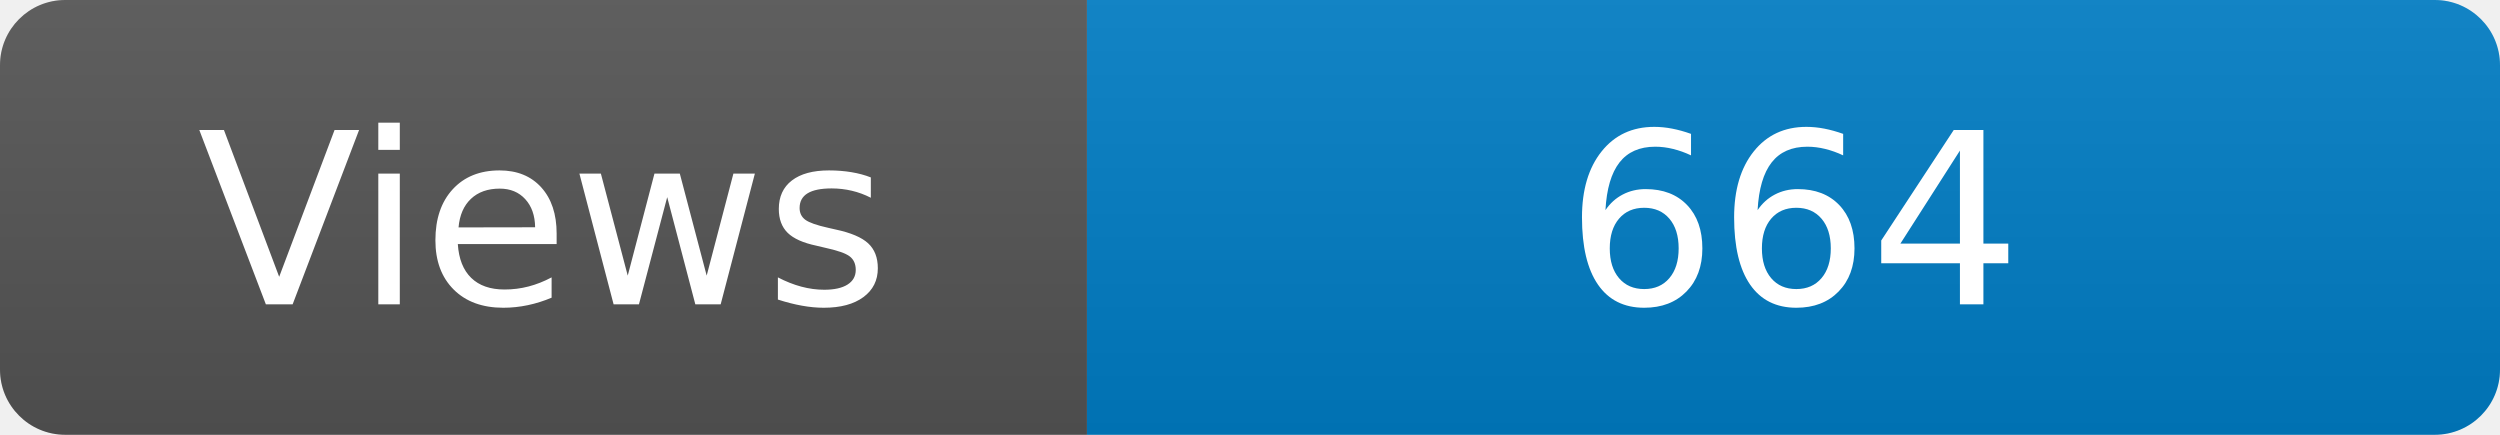
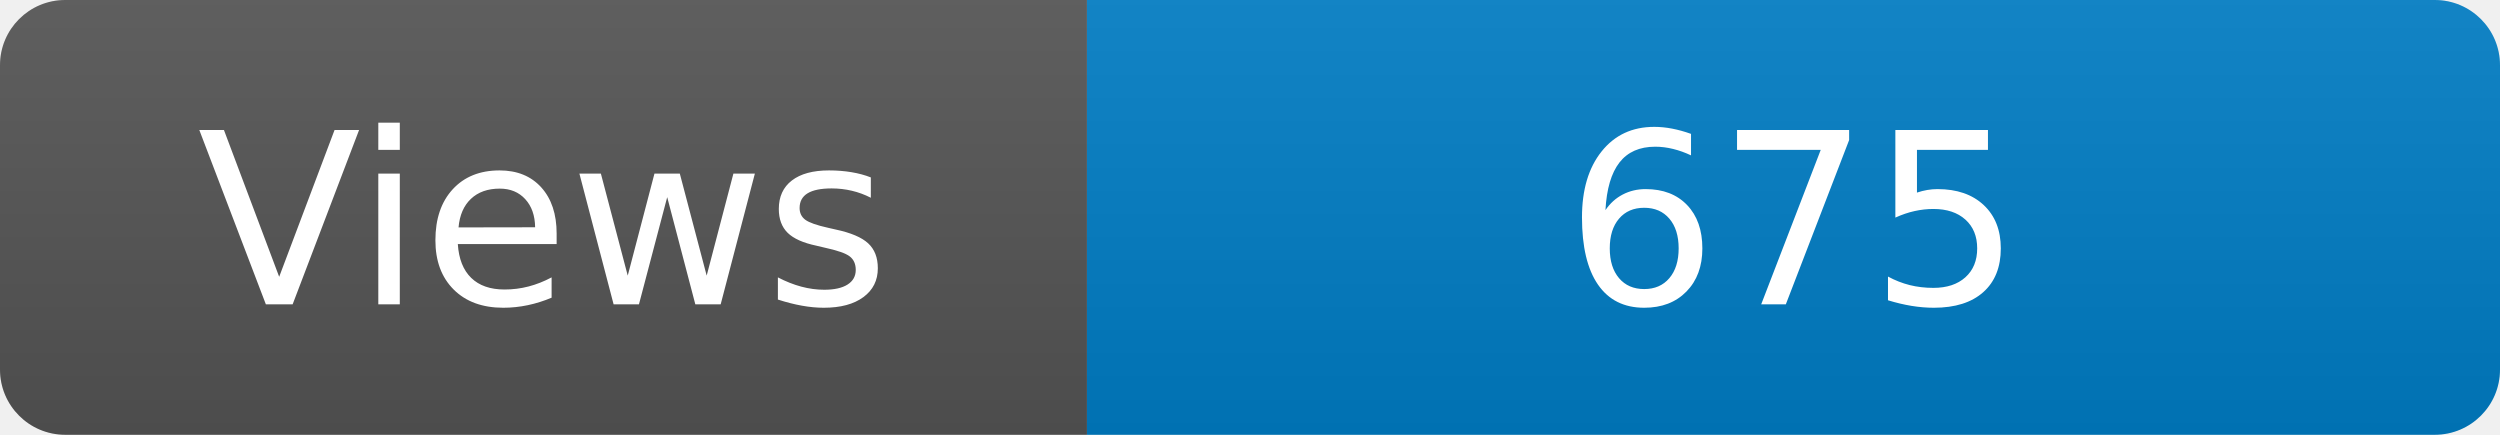
<svg xmlns="http://www.w3.org/2000/svg" width="115" height="20" role="img" aria-label="Maintained?: yes">
  <linearGradient id="s" x2="0" y2="100%">
    <stop offset="0" stop-color="#bbb" stop-opacity=".1" />
    <stop offset="1" stop-opacity=".1" />
  </linearGradient>
  <clipPath id="r">
    <rect width="115" height="20" rx="3" fill="#fff" />
  </clipPath>
  <g clip-path="url(#r)">
    <rect width="50" height="20" fill="#555" />
    <rect x="50" width="160" height="20" fill="#007ec6" />
    <rect width="115" height="20" fill="url(#s)" />
  </g>
  <g fill="#fff" text-anchor="middle" font-family="Verdana,Geneva,DejaVu Sans,sans-serif" font-size="110">
    <text x="250" y="140" transform="scale(.1)" fill="#fff">Views</text>
-     <text x="825" y="140" transform="scale(.1)" fill="#fff">664</text>
+     <text x="825" y="140" transform="scale(.1)" fill="#fff">675</text>
  </g>
</svg>
